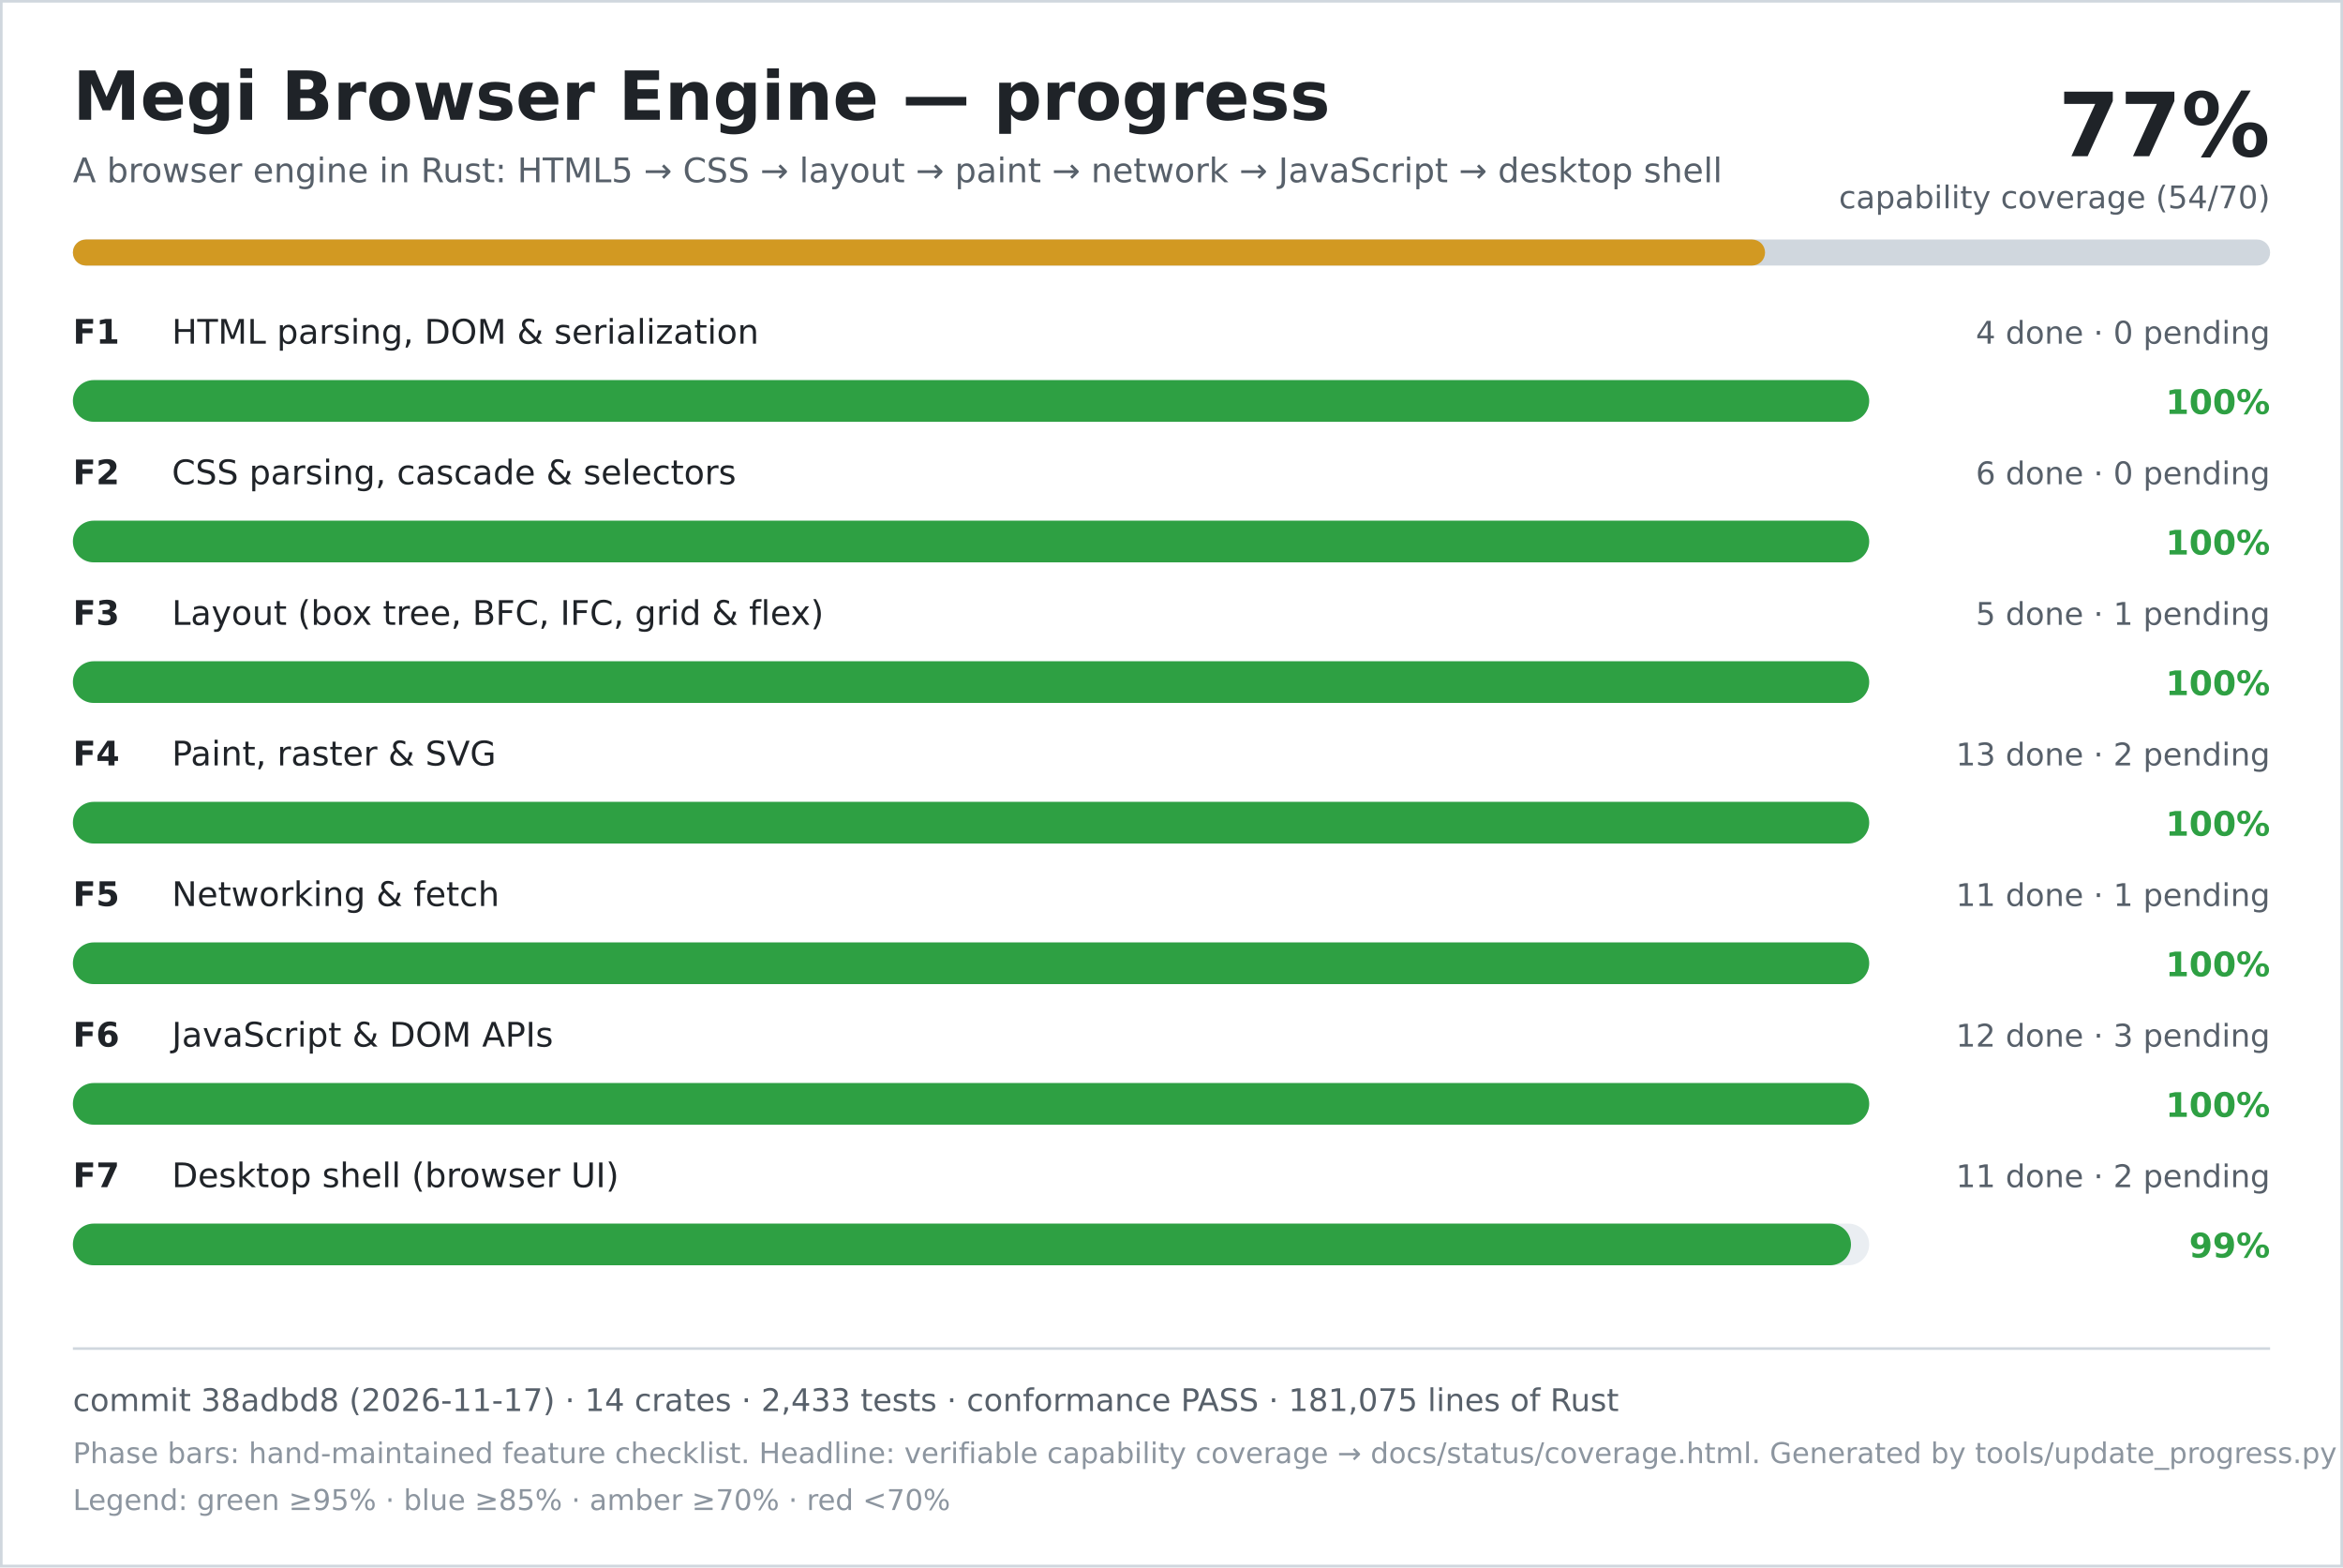
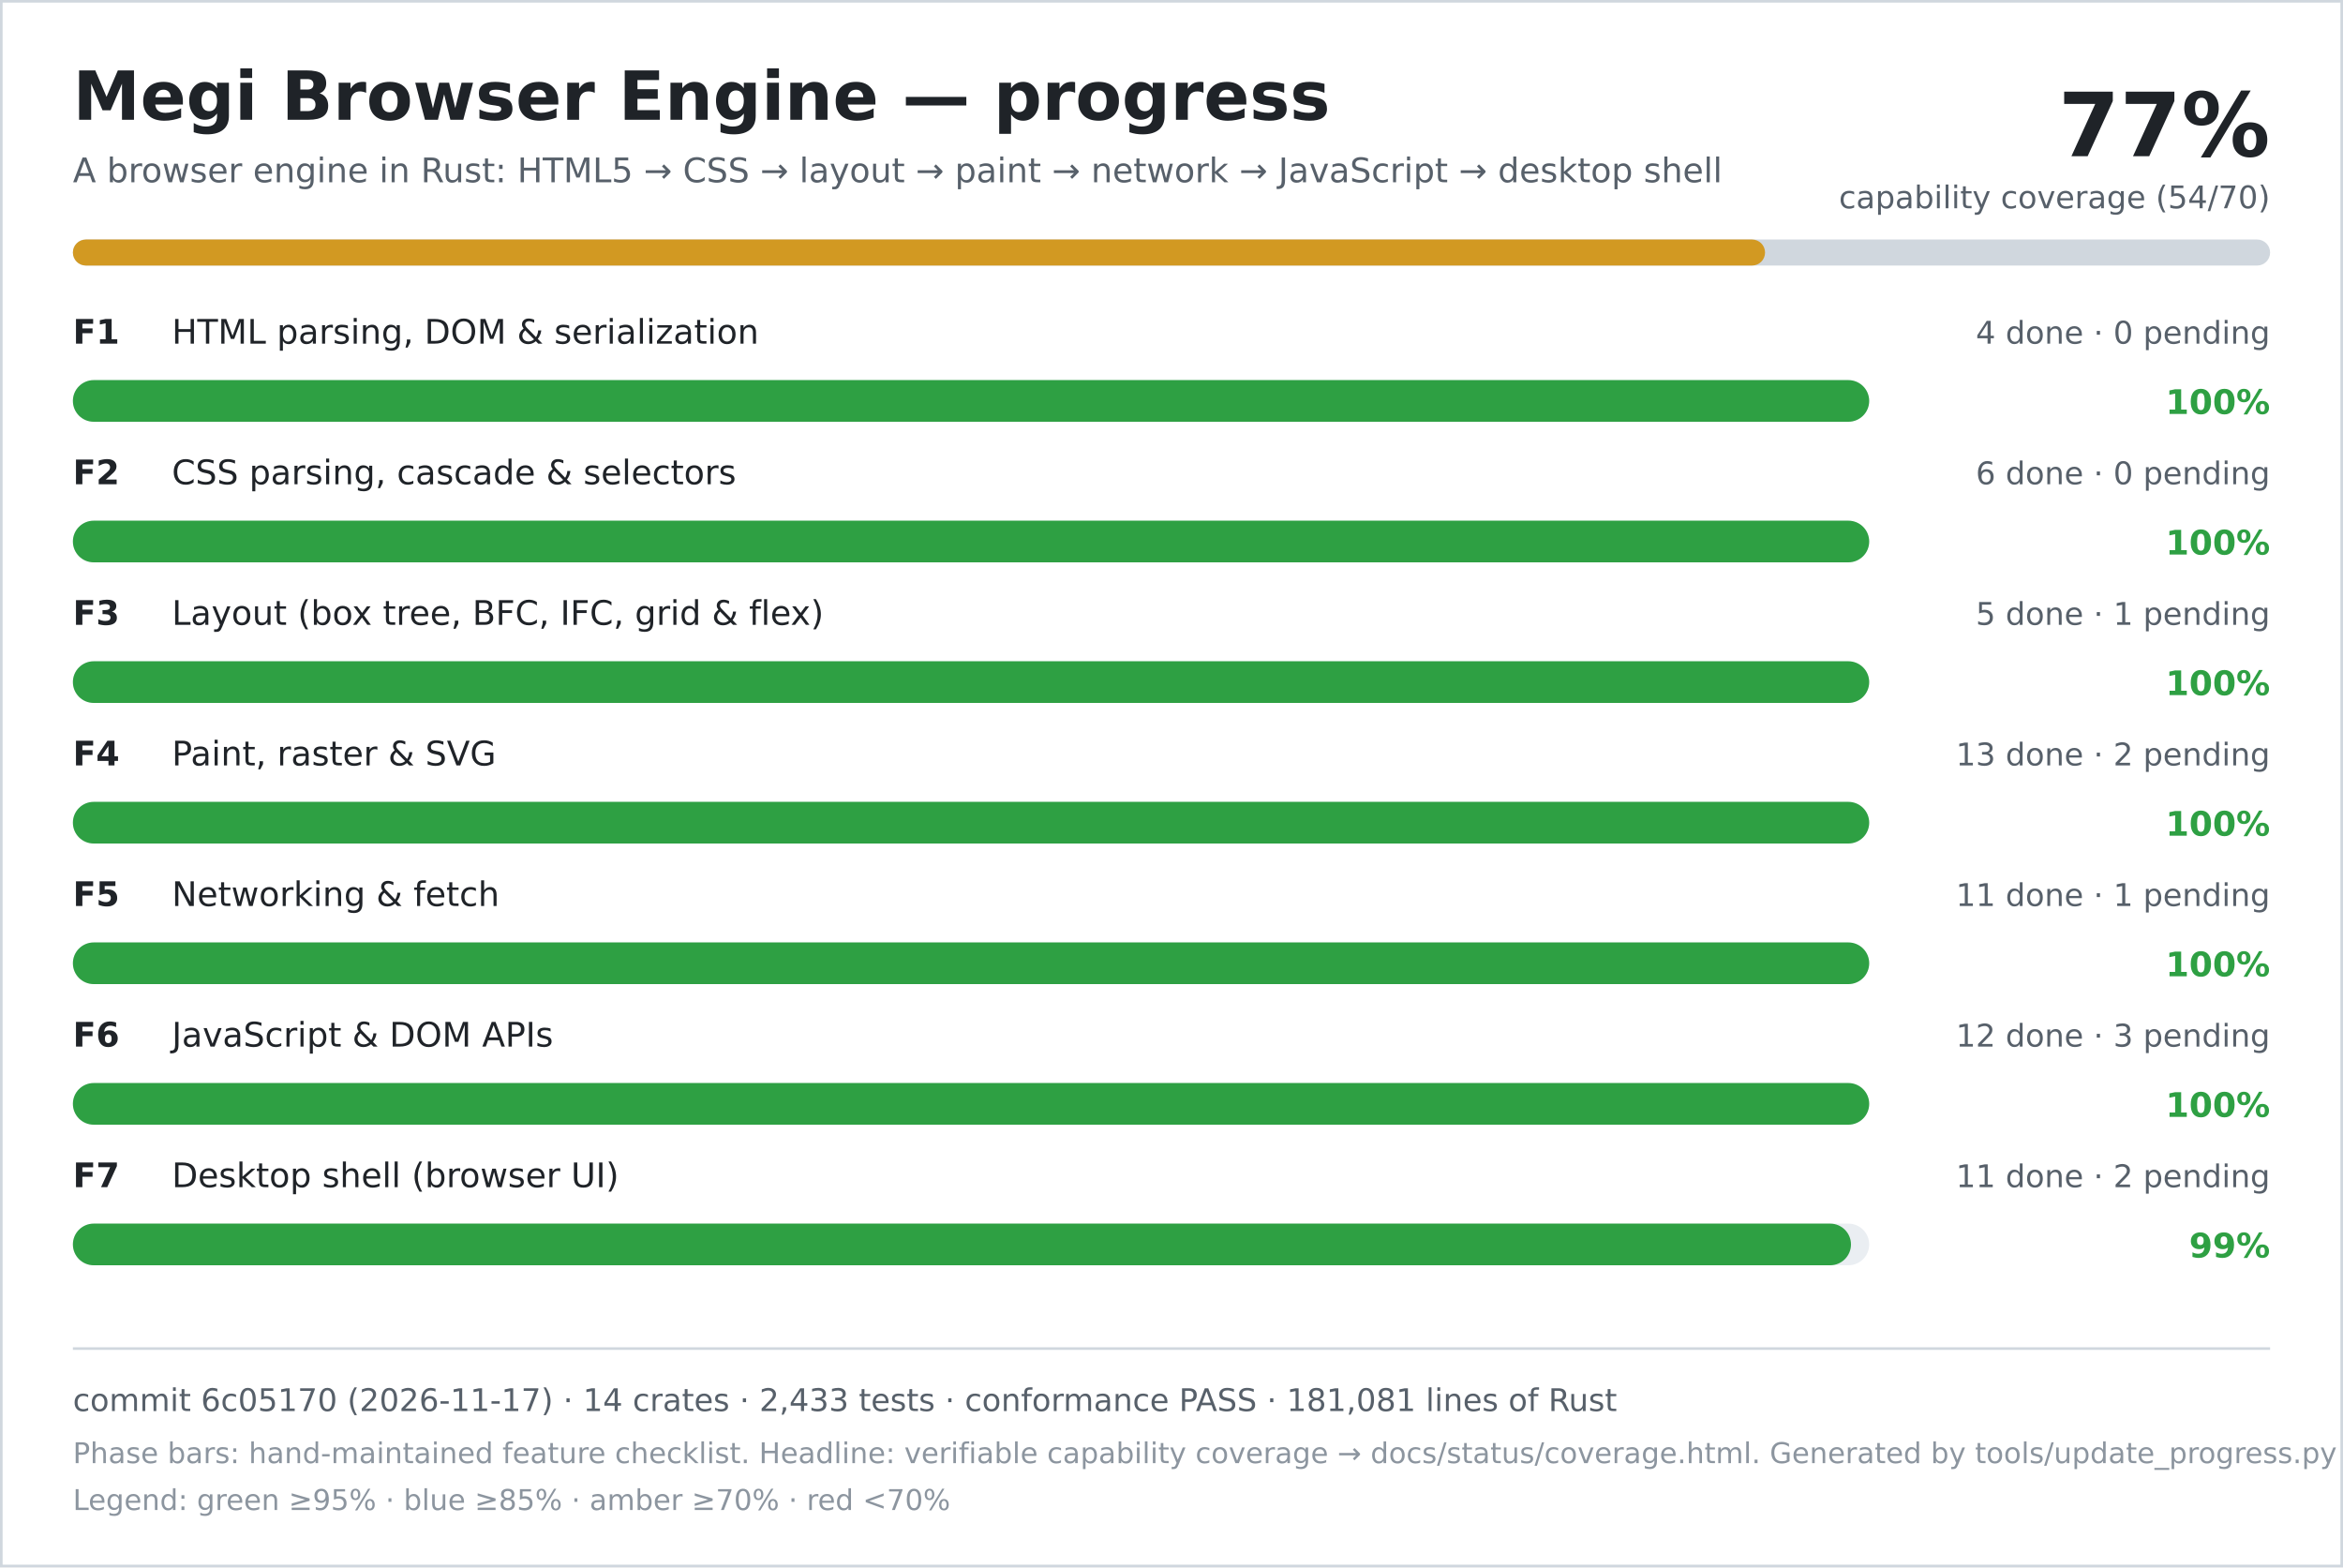
<svg xmlns="http://www.w3.org/2000/svg" width="900" height="602" viewBox="0 0 900 602" role="img" aria-labelledby="title desc">
  <rect width="900" height="602" fill="#ffffff" />
  <rect x="0.5" y="0.5" width="899" height="601" fill="none" stroke="#d0d7de" />
  <text x="28" y="46" font-family="DejaVu Sans, Verdana, sans-serif" font-size="26" font-weight="700" fill="#1f2328">Megi Browser Engine — progress</text>
  <text x="28" y="70" font-family="DejaVu Sans, Verdana, sans-serif" font-size="13" fill="#57606a">A browser engine in Rust: HTML5 → CSS → layout → paint → network → JavaScript → desktop shell</text>
  <text x="872" y="60" text-anchor="end" font-family="DejaVu Sans, Verdana, sans-serif" font-size="34" font-weight="700" fill="#1f2328">77%</text>
  <text x="872" y="80" text-anchor="end" font-family="DejaVu Sans, Verdana, sans-serif" font-size="12" fill="#57606a">capability coverage (54/70)</text>
  <rect x="28" y="92" width="844" height="10" rx="5" fill="#d0d7de" />
  <rect x="28" y="92" width="650" height="10" rx="5" fill="#d29922" />
  <text x="28" y="132" font-family="DejaVu Sans, Verdana, sans-serif" font-size="13" font-weight="700" fill="#1f2328">F1</text>
  <text x="66" y="132" font-family="DejaVu Sans, Verdana, sans-serif" font-size="13" fill="#1f2328">HTML parsing, DOM &amp; serialization</text>
  <text x="872" y="132" text-anchor="end" font-family="DejaVu Sans, Verdana, sans-serif" font-size="12" fill="#57606a">4 done · 0 pending</text>
  <rect x="28" y="146" width="690" height="16" rx="8" fill="#eaeef2" />
  <rect x="28" y="146" width="690" height="16" rx="8" fill="#2ea043" />
  <text x="872" y="159" text-anchor="end" font-family="DejaVu Sans, Verdana, sans-serif" font-size="13" font-weight="700" fill="#2ea043">100%</text>
  <text x="28" y="186" font-family="DejaVu Sans, Verdana, sans-serif" font-size="13" font-weight="700" fill="#1f2328">F2</text>
  <text x="66" y="186" font-family="DejaVu Sans, Verdana, sans-serif" font-size="13" fill="#1f2328">CSS parsing, cascade &amp; selectors</text>
  <text x="872" y="186" text-anchor="end" font-family="DejaVu Sans, Verdana, sans-serif" font-size="12" fill="#57606a">6 done · 0 pending</text>
  <rect x="28" y="200" width="690" height="16" rx="8" fill="#eaeef2" />
  <rect x="28" y="200" width="690" height="16" rx="8" fill="#2ea043" />
  <text x="872" y="213" text-anchor="end" font-family="DejaVu Sans, Verdana, sans-serif" font-size="13" font-weight="700" fill="#2ea043">100%</text>
  <text x="28" y="240" font-family="DejaVu Sans, Verdana, sans-serif" font-size="13" font-weight="700" fill="#1f2328">F3</text>
  <text x="66" y="240" font-family="DejaVu Sans, Verdana, sans-serif" font-size="13" fill="#1f2328">Layout (box tree, BFC, IFC, grid &amp; flex)</text>
  <text x="872" y="240" text-anchor="end" font-family="DejaVu Sans, Verdana, sans-serif" font-size="12" fill="#57606a">5 done · 1 pending</text>
  <rect x="28" y="254" width="690" height="16" rx="8" fill="#eaeef2" />
  <rect x="28" y="254" width="690" height="16" rx="8" fill="#2ea043" />
  <text x="872" y="267" text-anchor="end" font-family="DejaVu Sans, Verdana, sans-serif" font-size="13" font-weight="700" fill="#2ea043">100%</text>
  <text x="28" y="294" font-family="DejaVu Sans, Verdana, sans-serif" font-size="13" font-weight="700" fill="#1f2328">F4</text>
  <text x="66" y="294" font-family="DejaVu Sans, Verdana, sans-serif" font-size="13" fill="#1f2328">Paint, raster &amp; SVG</text>
  <text x="872" y="294" text-anchor="end" font-family="DejaVu Sans, Verdana, sans-serif" font-size="12" fill="#57606a">13 done · 2 pending</text>
  <rect x="28" y="308" width="690" height="16" rx="8" fill="#eaeef2" />
  <rect x="28" y="308" width="690" height="16" rx="8" fill="#2ea043" />
  <text x="872" y="321" text-anchor="end" font-family="DejaVu Sans, Verdana, sans-serif" font-size="13" font-weight="700" fill="#2ea043">100%</text>
  <text x="28" y="348" font-family="DejaVu Sans, Verdana, sans-serif" font-size="13" font-weight="700" fill="#1f2328">F5</text>
  <text x="66" y="348" font-family="DejaVu Sans, Verdana, sans-serif" font-size="13" fill="#1f2328">Networking &amp; fetch</text>
  <text x="872" y="348" text-anchor="end" font-family="DejaVu Sans, Verdana, sans-serif" font-size="12" fill="#57606a">11 done · 1 pending</text>
  <rect x="28" y="362" width="690" height="16" rx="8" fill="#eaeef2" />
  <rect x="28" y="362" width="690" height="16" rx="8" fill="#2ea043" />
  <text x="872" y="375" text-anchor="end" font-family="DejaVu Sans, Verdana, sans-serif" font-size="13" font-weight="700" fill="#2ea043">100%</text>
  <text x="28" y="402" font-family="DejaVu Sans, Verdana, sans-serif" font-size="13" font-weight="700" fill="#1f2328">F6</text>
  <text x="66" y="402" font-family="DejaVu Sans, Verdana, sans-serif" font-size="13" fill="#1f2328">JavaScript &amp; DOM APIs</text>
  <text x="872" y="402" text-anchor="end" font-family="DejaVu Sans, Verdana, sans-serif" font-size="12" fill="#57606a">12 done · 3 pending</text>
  <rect x="28" y="416" width="690" height="16" rx="8" fill="#eaeef2" />
  <rect x="28" y="416" width="690" height="16" rx="8" fill="#2ea043" />
  <text x="872" y="429" text-anchor="end" font-family="DejaVu Sans, Verdana, sans-serif" font-size="13" font-weight="700" fill="#2ea043">100%</text>
  <text x="28" y="456" font-family="DejaVu Sans, Verdana, sans-serif" font-size="13" font-weight="700" fill="#1f2328">F7</text>
  <text x="66" y="456" font-family="DejaVu Sans, Verdana, sans-serif" font-size="13" fill="#1f2328">Desktop shell (browser UI)</text>
  <text x="872" y="456" text-anchor="end" font-family="DejaVu Sans, Verdana, sans-serif" font-size="12" fill="#57606a">11 done · 2 pending</text>
  <rect x="28" y="470" width="690" height="16" rx="8" fill="#eaeef2" />
  <rect x="28" y="470" width="683" height="16" rx="8" fill="#2ea043" />
  <text x="872" y="483" text-anchor="end" font-family="DejaVu Sans, Verdana, sans-serif" font-size="13" font-weight="700" fill="#2ea043">99%</text>
  <line x1="28" y1="518" x2="872" y2="518" stroke="#d0d7de" />
-   <text x="28" y="542" font-family="DejaVu Sans, Verdana, sans-serif" font-size="12" fill="#57606a">commit 38adbd8 (2026-11-17) · 14 crates · 2,433 tests · conformance PASS · 181,075 lines of Rust</text>
+   <text x="28" y="542" font-family="DejaVu Sans, Verdana, sans-serif" font-size="12" fill="#57606a">commit 6c05170 (2026-11-17) · 14 crates · 2,433 tests · conformance PASS · 181,081 lines of Rust</text>
  <text x="28" y="562" font-family="DejaVu Sans, Verdana, sans-serif" font-size="11" fill="#8c959f">Phase bars: hand-maintained feature checklist. Headline: verifiable capability coverage → docs/status/coverage.html. Generated by tools/update_progress.py — do not edit.</text>
  <text x="28" y="580" font-family="DejaVu Sans, Verdana, sans-serif" font-size="11" fill="#8c959f">Legend: green ≥95% · blue ≥85% · amber ≥70% · red &lt;70%</text>
</svg>
